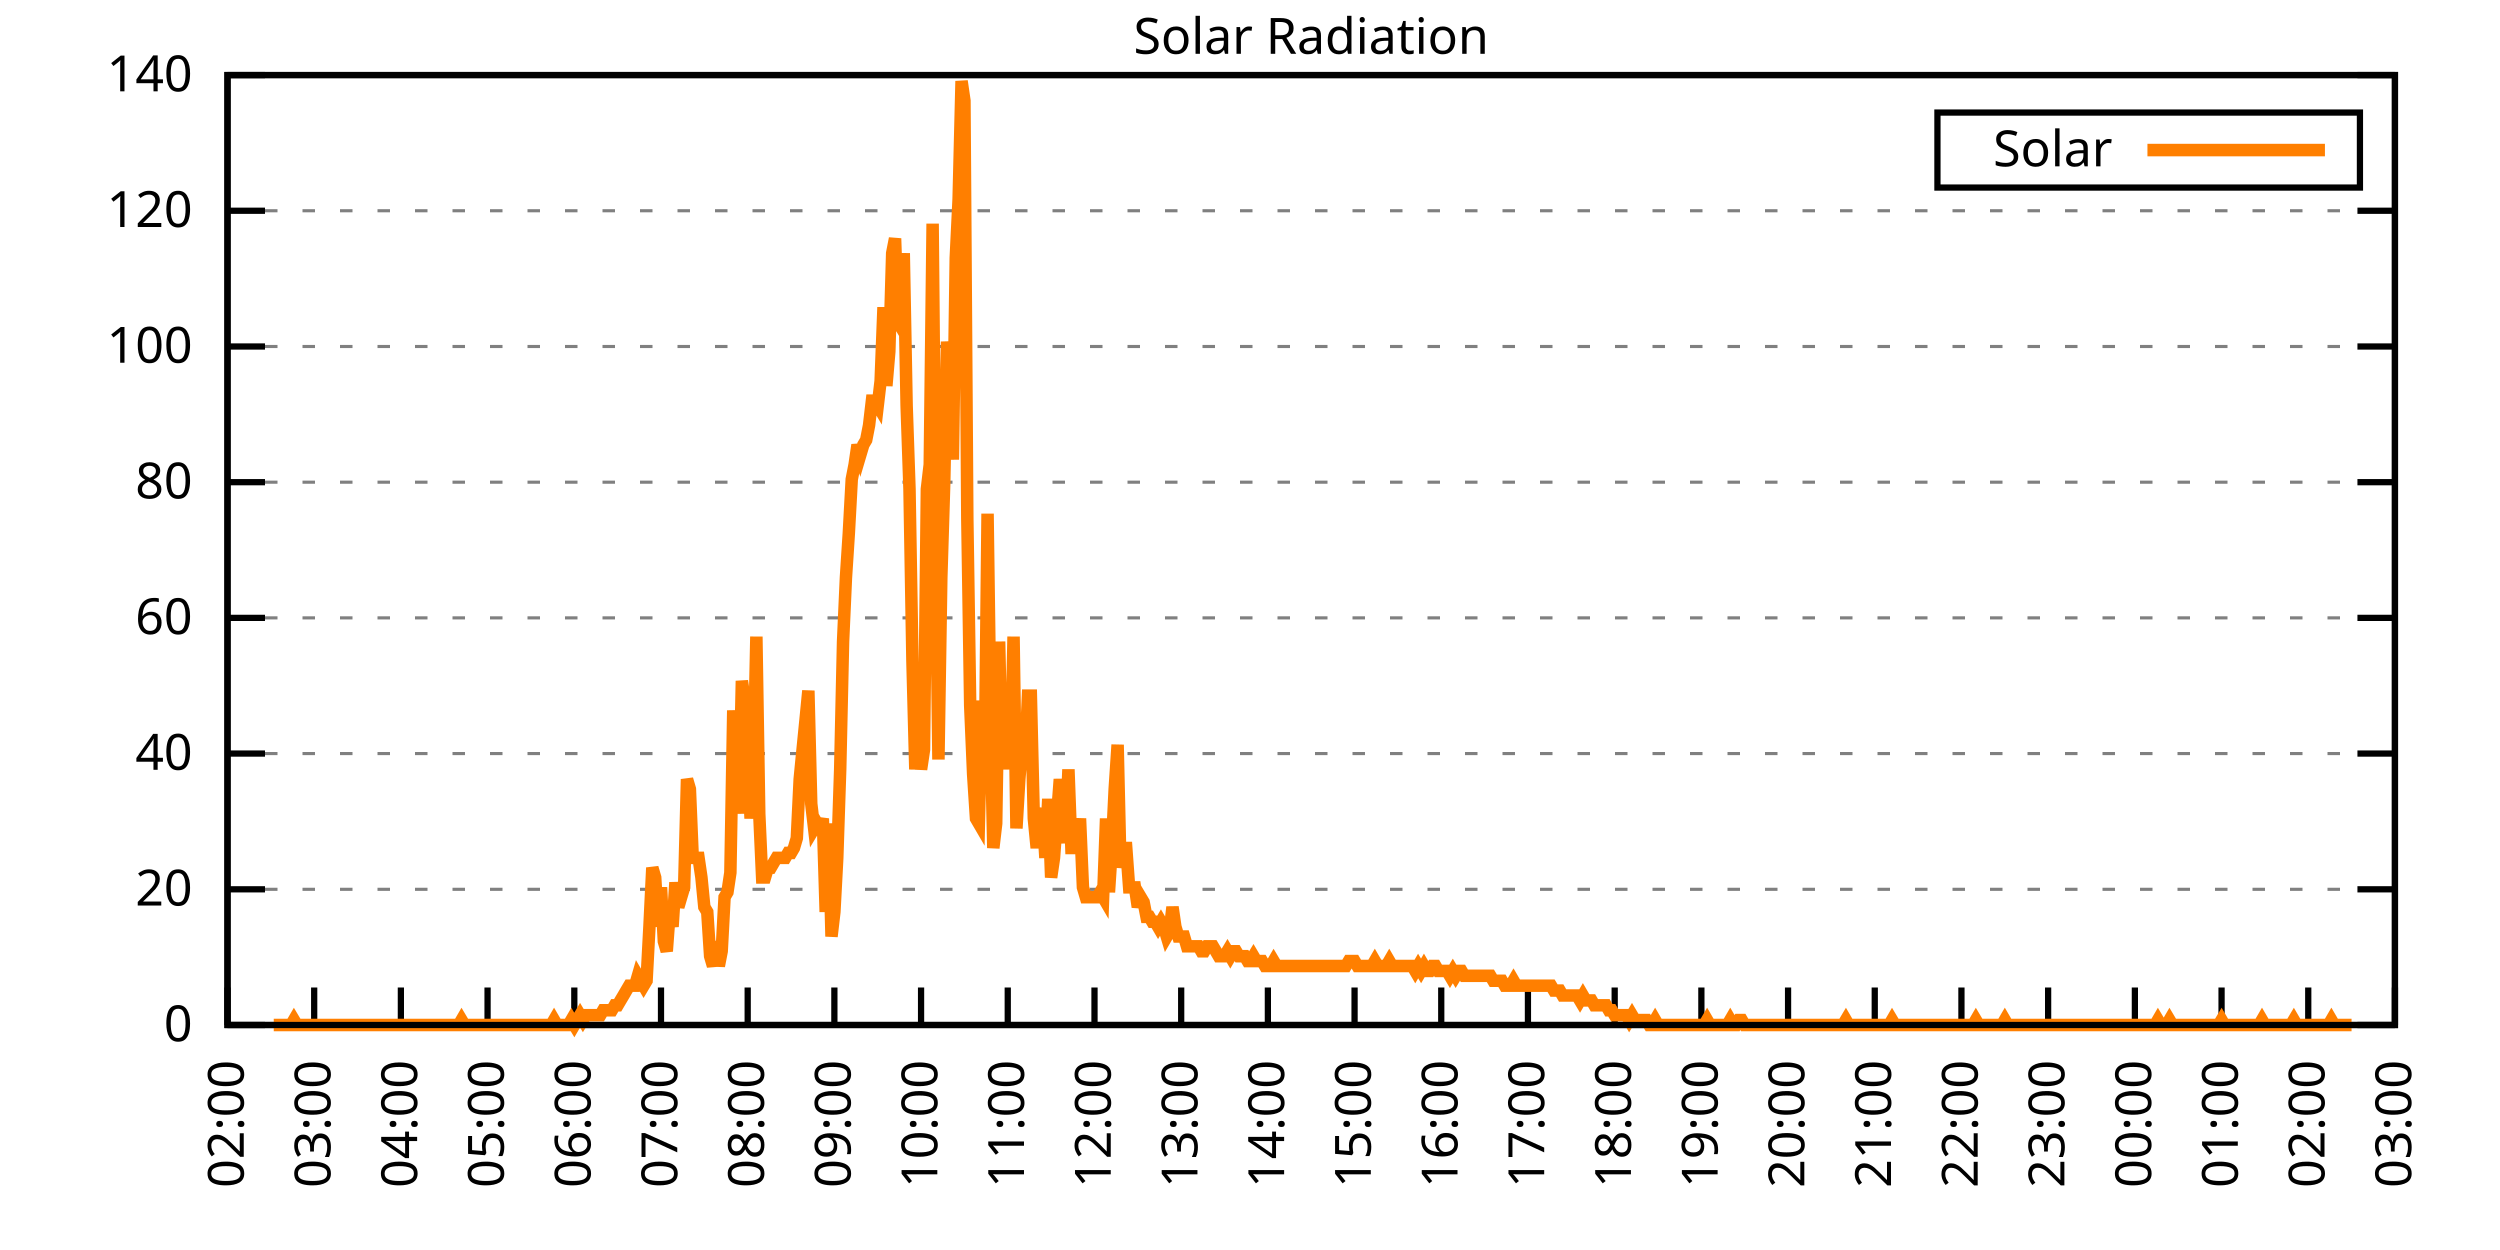
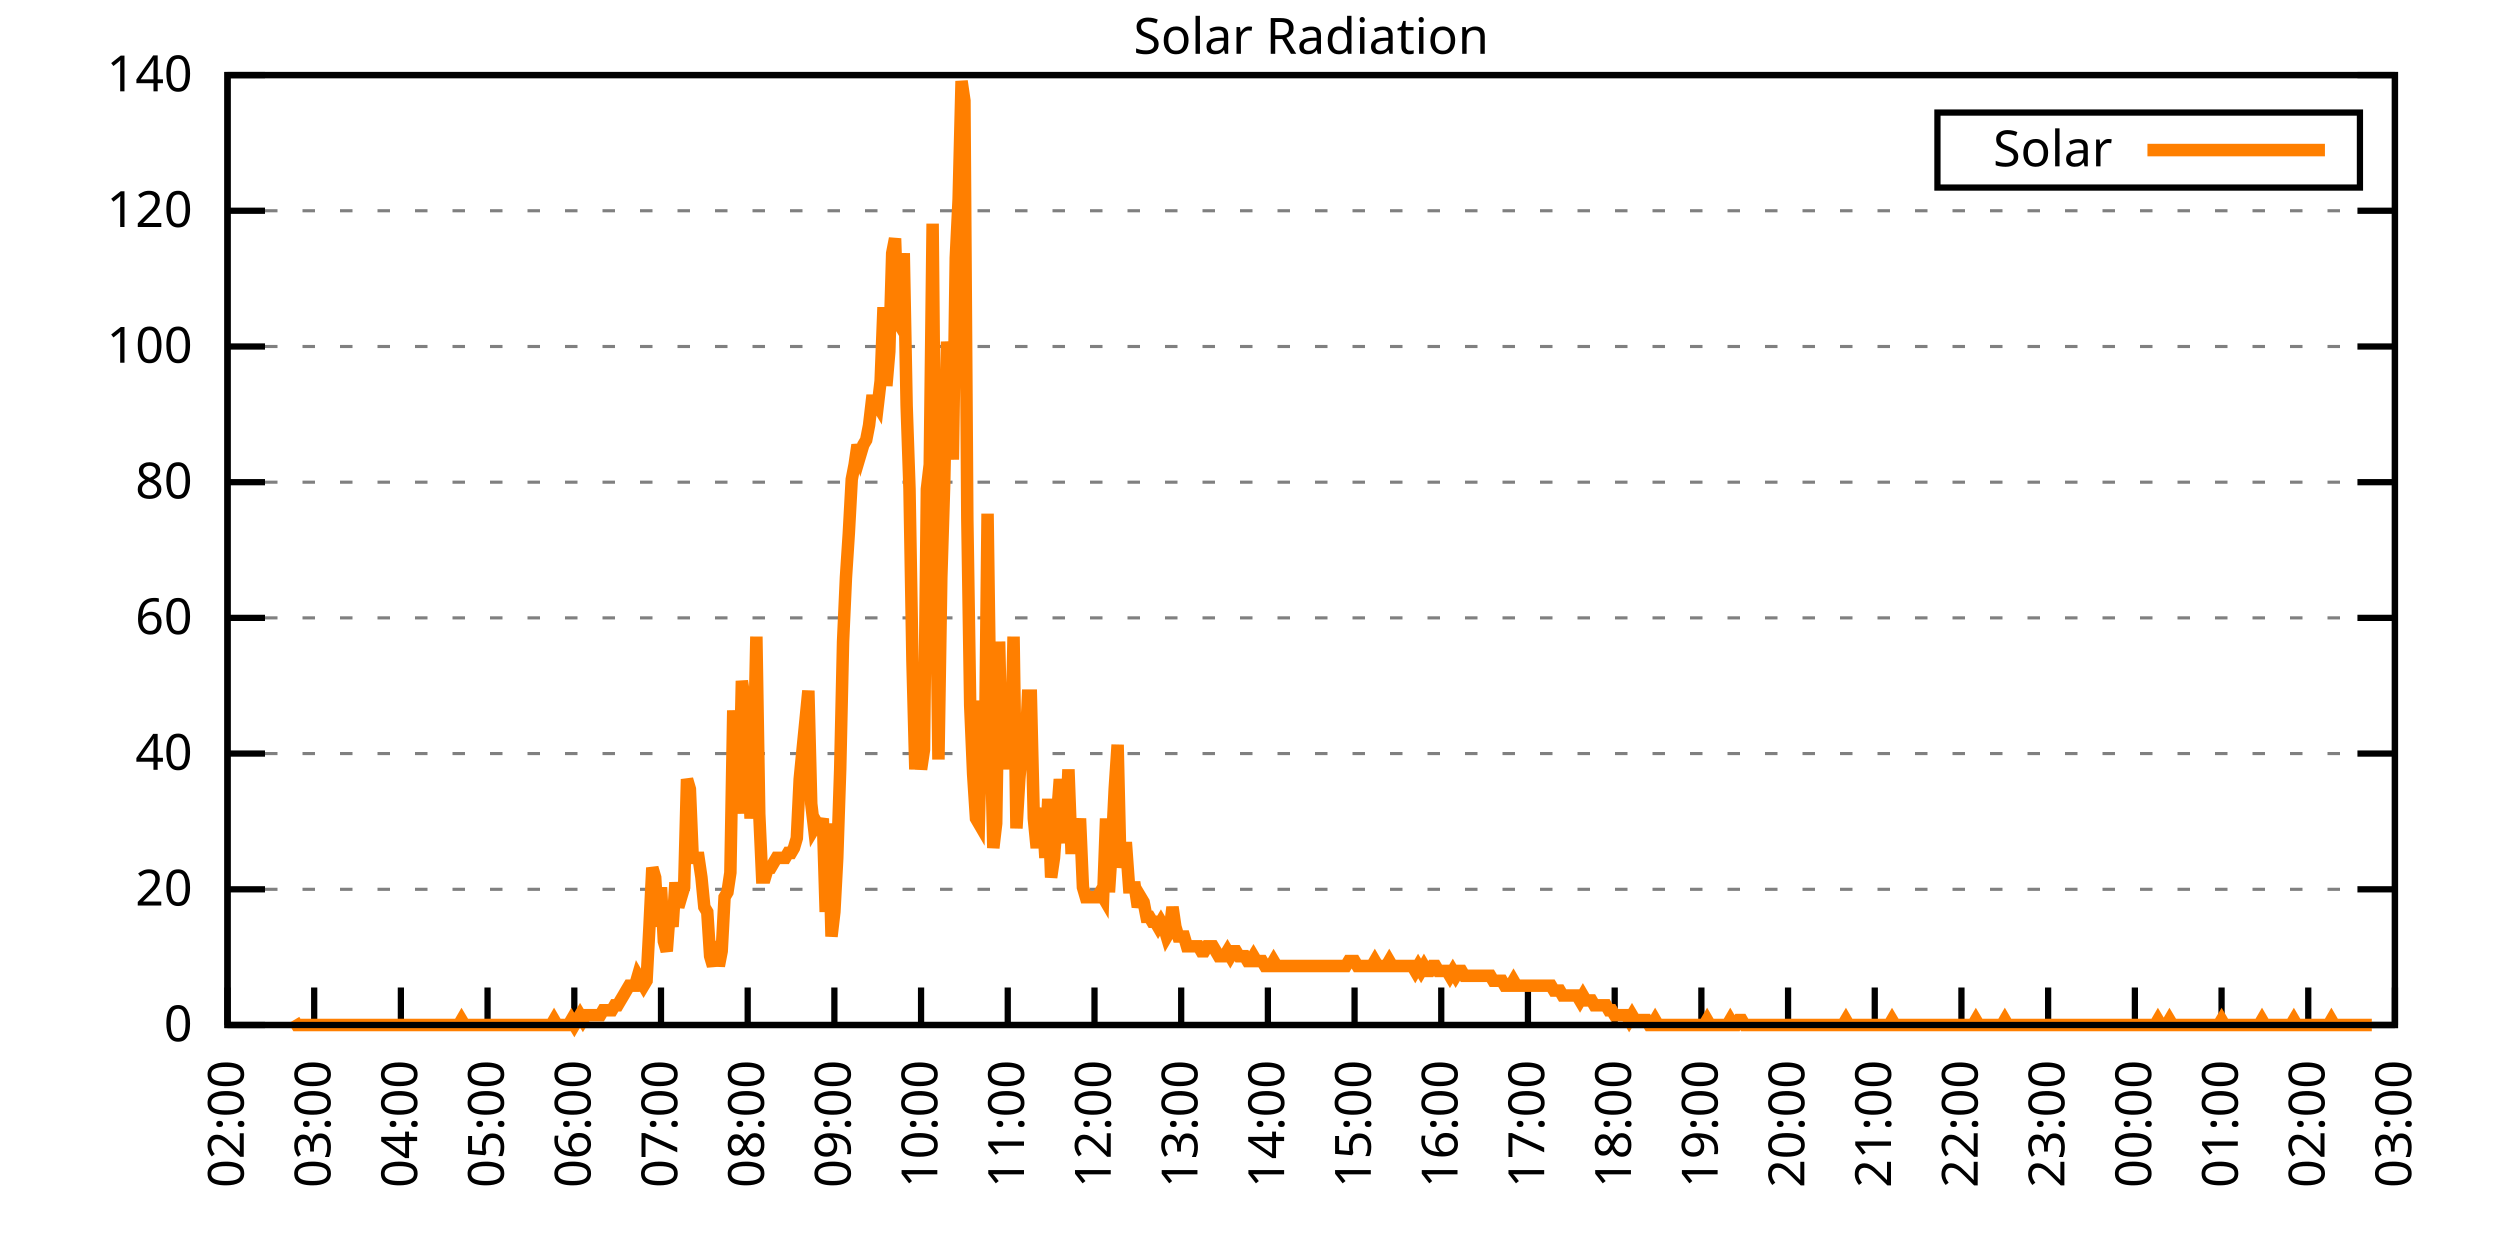
<svg xmlns="http://www.w3.org/2000/svg" xmlns:xlink="http://www.w3.org/1999/xlink" width="400" height="200" viewBox="0 0 400 200">
  <g id="gnuplot_canvas">
    <rect x="0" y="0" width="400" height="200" fill="none" />
    <defs>
      <circle id="gpDot" r="0.5" stroke-width="0.5" stroke="currentColor" />
      <path id="gpPt0" stroke-width="0.333" stroke="currentColor" d="M-1,0 h2 M0,-1 v2" />
      <path id="gpPt1" stroke-width="0.333" stroke="currentColor" d="M-1,-1 L1,1 M1,-1 L-1,1" />
      <path id="gpPt2" stroke-width="0.333" stroke="currentColor" d="M-1,0 L1,0 M0,-1 L0,1 M-1,-1 L1,1 M-1,1 L1,-1" />
      <rect id="gpPt3" stroke-width="0.333" stroke="currentColor" x="-1" y="-1" width="2" height="2" />
      <rect id="gpPt4" stroke-width="0.333" stroke="currentColor" fill="currentColor" x="-1" y="-1" width="2" height="2" />
      <circle id="gpPt5" stroke-width="0.333" stroke="currentColor" cx="0" cy="0" r="1" />
      <use xlink:href="#gpPt5" id="gpPt6" fill="currentColor" stroke="none" />
      <path id="gpPt7" stroke-width="0.333" stroke="currentColor" d="M0,-1.33 L-1.33,0.67 L1.33,0.67 z" />
      <use xlink:href="#gpPt7" id="gpPt8" fill="currentColor" stroke="none" />
      <use xlink:href="#gpPt7" id="gpPt9" stroke="currentColor" transform="rotate(180)" />
      <use xlink:href="#gpPt9" id="gpPt10" fill="currentColor" stroke="none" />
      <use xlink:href="#gpPt3" id="gpPt11" stroke="currentColor" transform="rotate(45)" />
      <use xlink:href="#gpPt11" id="gpPt12" fill="currentColor" stroke="none" />
      <path id="gpPt13" stroke-width="0.333" stroke="currentColor" d="M0,1.330 L1.265,0.411 L0.782,-1.067 L-0.782,-1.076 L-1.265,0.411 z" />
      <use xlink:href="#gpPt13" id="gpPt14" fill="currentColor" stroke="none" />
      <filter id="textbox" filterUnits="objectBoundingBox" x="0" y="0" height="1" width="1">
        <feFlood flood-color="white" flood-opacity="1" result="bgnd" />
        <feComposite in="SourceGraphic" in2="bgnd" operator="atop" />
      </filter>
      <filter id="greybox" filterUnits="objectBoundingBox" x="0" y="0" height="1" width="1">
        <feFlood flood-color="lightgrey" flood-opacity="1" result="grey" />
        <feComposite in="SourceGraphic" in2="grey" operator="atop" />
      </filter>
    </defs>
    <g fill="none" color="white" stroke="currentColor" stroke-width="1.00" stroke-linecap="butt" stroke-linejoin="miter">
</g>
    <g fill="none" color="black" stroke="currentColor" stroke-width="1.00" stroke-linecap="butt" stroke-linejoin="miter">
      <g stroke="none" shape-rendering="crispEdges">
        <polygon fill="rgb(255, 255, 255)" points="36.40,164.00 383.18,164.00 383.18,12.02 36.40,12.02 " />
      </g>
    </g>
    <g fill="none" color="black" stroke="currentColor" stroke-width="1.00" stroke-linecap="butt" stroke-linejoin="miter">
</g>
    <g fill="none" color="black" stroke="black" stroke-width="0.50" stroke-linecap="butt" stroke-linejoin="miter">
</g>
    <g fill="none" color="gray" stroke="currentColor" stroke-width="0.50" stroke-linecap="butt" stroke-linejoin="miter">
      <path stroke="gray" stroke-dasharray="2,4" class="gridline" d="M36.40,164.00 L383.19,164.00  " />
    </g>
    <g fill="none" color="gray" stroke="gray" stroke-width="1.00" stroke-linecap="butt" stroke-linejoin="miter">
</g>
    <g fill="none" color="black" stroke="currentColor" stroke-width="1.00" stroke-linecap="butt" stroke-linejoin="miter">
      <path stroke="black" d="M36.40,164.00 L42.40,164.00 M383.19,164.00 L377.19,164.00  " />
      <g transform="translate(30.80,166.60)" stroke="none" fill="black" font-family="Sans" font-size="8.00" text-anchor="end">
        <text>
          <tspan font-family="Sans"> 0</tspan>
        </text>
      </g>
    </g>
    <g fill="none" color="black" stroke="currentColor" stroke-width="1.00" stroke-linecap="butt" stroke-linejoin="miter">
</g>
    <g fill="none" color="black" stroke="black" stroke-width="0.50" stroke-linecap="butt" stroke-linejoin="miter">
</g>
    <g fill="none" color="gray" stroke="currentColor" stroke-width="0.50" stroke-linecap="butt" stroke-linejoin="miter">
      <path stroke="gray" stroke-dasharray="2,4" class="gridline" d="M36.40,142.29 L383.19,142.29  " />
    </g>
    <g fill="none" color="gray" stroke="gray" stroke-width="1.00" stroke-linecap="butt" stroke-linejoin="miter">
</g>
    <g fill="none" color="black" stroke="currentColor" stroke-width="1.00" stroke-linecap="butt" stroke-linejoin="miter">
      <path stroke="black" d="M36.40,142.29 L42.40,142.29 M383.19,142.29 L377.19,142.29  " />
      <g transform="translate(30.80,144.89)" stroke="none" fill="black" font-family="Sans" font-size="8.00" text-anchor="end">
        <text>
          <tspan font-family="Sans"> 20</tspan>
        </text>
      </g>
    </g>
    <g fill="none" color="black" stroke="currentColor" stroke-width="1.00" stroke-linecap="butt" stroke-linejoin="miter">
</g>
    <g fill="none" color="black" stroke="black" stroke-width="0.50" stroke-linecap="butt" stroke-linejoin="miter">
</g>
    <g fill="none" color="gray" stroke="currentColor" stroke-width="0.50" stroke-linecap="butt" stroke-linejoin="miter">
      <path stroke="gray" stroke-dasharray="2,4" class="gridline" d="M36.40,120.57 L383.19,120.57  " />
    </g>
    <g fill="none" color="gray" stroke="gray" stroke-width="1.00" stroke-linecap="butt" stroke-linejoin="miter">
</g>
    <g fill="none" color="black" stroke="currentColor" stroke-width="1.00" stroke-linecap="butt" stroke-linejoin="miter">
      <path stroke="black" d="M36.40,120.57 L42.40,120.57 M383.19,120.57 L377.19,120.57  " />
      <g transform="translate(30.80,123.17)" stroke="none" fill="black" font-family="Sans" font-size="8.00" text-anchor="end">
        <text>
          <tspan font-family="Sans"> 40</tspan>
        </text>
      </g>
    </g>
    <g fill="none" color="black" stroke="currentColor" stroke-width="1.00" stroke-linecap="butt" stroke-linejoin="miter">
</g>
    <g fill="none" color="black" stroke="black" stroke-width="0.50" stroke-linecap="butt" stroke-linejoin="miter">
</g>
    <g fill="none" color="gray" stroke="currentColor" stroke-width="0.50" stroke-linecap="butt" stroke-linejoin="miter">
      <path stroke="gray" stroke-dasharray="2,4" class="gridline" d="M36.40,98.86 L383.19,98.86  " />
    </g>
    <g fill="none" color="gray" stroke="gray" stroke-width="1.00" stroke-linecap="butt" stroke-linejoin="miter">
</g>
    <g fill="none" color="black" stroke="currentColor" stroke-width="1.00" stroke-linecap="butt" stroke-linejoin="miter">
      <path stroke="black" d="M36.40,98.86 L42.40,98.86 M383.19,98.86 L377.19,98.86  " />
      <g transform="translate(30.80,101.46)" stroke="none" fill="black" font-family="Sans" font-size="8.00" text-anchor="end">
        <text>
          <tspan font-family="Sans"> 60</tspan>
        </text>
      </g>
    </g>
    <g fill="none" color="black" stroke="currentColor" stroke-width="1.00" stroke-linecap="butt" stroke-linejoin="miter">
</g>
    <g fill="none" color="black" stroke="black" stroke-width="0.50" stroke-linecap="butt" stroke-linejoin="miter">
</g>
    <g fill="none" color="gray" stroke="currentColor" stroke-width="0.50" stroke-linecap="butt" stroke-linejoin="miter">
      <path stroke="gray" stroke-dasharray="2,4" class="gridline" d="M36.40,77.15 L383.19,77.15  " />
    </g>
    <g fill="none" color="gray" stroke="gray" stroke-width="1.00" stroke-linecap="butt" stroke-linejoin="miter">
</g>
    <g fill="none" color="black" stroke="currentColor" stroke-width="1.00" stroke-linecap="butt" stroke-linejoin="miter">
      <path stroke="black" d="M36.40,77.15 L42.40,77.15 M383.19,77.15 L377.19,77.15  " />
      <g transform="translate(30.80,79.75)" stroke="none" fill="black" font-family="Sans" font-size="8.00" text-anchor="end">
        <text>
          <tspan font-family="Sans"> 80</tspan>
        </text>
      </g>
    </g>
    <g fill="none" color="black" stroke="currentColor" stroke-width="1.00" stroke-linecap="butt" stroke-linejoin="miter">
</g>
    <g fill="none" color="black" stroke="black" stroke-width="0.50" stroke-linecap="butt" stroke-linejoin="miter">
</g>
    <g fill="none" color="gray" stroke="currentColor" stroke-width="0.50" stroke-linecap="butt" stroke-linejoin="miter">
      <path stroke="gray" stroke-dasharray="2,4" class="gridline" d="M36.40,55.44 L383.19,55.44  " />
    </g>
    <g fill="none" color="gray" stroke="gray" stroke-width="1.00" stroke-linecap="butt" stroke-linejoin="miter">
</g>
    <g fill="none" color="black" stroke="currentColor" stroke-width="1.00" stroke-linecap="butt" stroke-linejoin="miter">
      <path stroke="black" d="M36.40,55.44 L42.40,55.44 M383.19,55.44 L377.19,55.44  " />
      <g transform="translate(30.80,58.04)" stroke="none" fill="black" font-family="Sans" font-size="8.00" text-anchor="end">
        <text>
          <tspan font-family="Sans"> 100</tspan>
        </text>
      </g>
    </g>
    <g fill="none" color="black" stroke="currentColor" stroke-width="1.00" stroke-linecap="butt" stroke-linejoin="miter">
</g>
    <g fill="none" color="black" stroke="black" stroke-width="0.50" stroke-linecap="butt" stroke-linejoin="miter">
</g>
    <g fill="none" color="gray" stroke="currentColor" stroke-width="0.50" stroke-linecap="butt" stroke-linejoin="miter">
      <path stroke="gray" stroke-dasharray="2,4" class="gridline" d="M36.40,33.72 L383.19,33.72  " />
    </g>
    <g fill="none" color="gray" stroke="gray" stroke-width="1.00" stroke-linecap="butt" stroke-linejoin="miter">
</g>
    <g fill="none" color="black" stroke="currentColor" stroke-width="1.00" stroke-linecap="butt" stroke-linejoin="miter">
      <path stroke="black" d="M36.40,33.72 L42.40,33.72 M383.19,33.72 L377.19,33.72  " />
      <g transform="translate(30.80,36.32)" stroke="none" fill="black" font-family="Sans" font-size="8.00" text-anchor="end">
        <text>
          <tspan font-family="Sans"> 120</tspan>
        </text>
      </g>
    </g>
    <g fill="none" color="black" stroke="currentColor" stroke-width="1.00" stroke-linecap="butt" stroke-linejoin="miter">
</g>
    <g fill="none" color="black" stroke="black" stroke-width="0.50" stroke-linecap="butt" stroke-linejoin="miter">
</g>
    <g fill="none" color="gray" stroke="currentColor" stroke-width="0.50" stroke-linecap="butt" stroke-linejoin="miter">
      <path stroke="gray" stroke-dasharray="2,4" class="gridline" d="M36.40,12.01 L383.19,12.01  " />
    </g>
    <g fill="none" color="gray" stroke="gray" stroke-width="1.00" stroke-linecap="butt" stroke-linejoin="miter">
</g>
    <g fill="none" color="black" stroke="currentColor" stroke-width="1.00" stroke-linecap="butt" stroke-linejoin="miter">
      <path stroke="black" d="M36.40,12.01 L42.40,12.01 M383.19,12.01 L377.19,12.01  " />
      <g transform="translate(30.80,14.61)" stroke="none" fill="black" font-family="Sans" font-size="8.00" text-anchor="end">
        <text>
          <tspan font-family="Sans"> 140</tspan>
        </text>
      </g>
    </g>
    <g fill="none" color="black" stroke="currentColor" stroke-width="1.00" stroke-linecap="butt" stroke-linejoin="miter">
      <path stroke="black" d="M36.40,164.00 L36.40,158.00  " />
      <g transform="translate(39.00,169.60) rotate(270.00)" stroke="none" fill="black" font-family="Sans" font-size="8.00" text-anchor="end">
        <text>
          <tspan font-family="Sans">02:00</tspan>
        </text>
      </g>
    </g>
    <g fill="none" color="black" stroke="currentColor" stroke-width="1.00" stroke-linecap="butt" stroke-linejoin="miter">
      <path stroke="black" d="M50.27,164.00 L50.27,158.00  " />
      <g transform="translate(52.87,169.60) rotate(270.00)" stroke="none" fill="black" font-family="Sans" font-size="8.00" text-anchor="end">
        <text>
          <tspan font-family="Sans">03:00</tspan>
        </text>
      </g>
    </g>
    <g fill="none" color="black" stroke="currentColor" stroke-width="1.00" stroke-linecap="butt" stroke-linejoin="miter">
      <path stroke="black" d="M64.14,164.00 L64.14,158.00  " />
      <g transform="translate(66.74,169.60) rotate(270.00)" stroke="none" fill="black" font-family="Sans" font-size="8.00" text-anchor="end">
        <text>
          <tspan font-family="Sans">04:00</tspan>
        </text>
      </g>
    </g>
    <g fill="none" color="black" stroke="currentColor" stroke-width="1.00" stroke-linecap="butt" stroke-linejoin="miter">
      <path stroke="black" d="M78.01,164.00 L78.01,158.00  " />
      <g transform="translate(80.61,169.60) rotate(270.00)" stroke="none" fill="black" font-family="Sans" font-size="8.00" text-anchor="end">
        <text>
          <tspan font-family="Sans">05:00</tspan>
        </text>
      </g>
    </g>
    <g fill="none" color="black" stroke="currentColor" stroke-width="1.00" stroke-linecap="butt" stroke-linejoin="miter">
      <path stroke="black" d="M91.89,164.00 L91.89,158.00  " />
      <g transform="translate(94.49,169.60) rotate(270.00)" stroke="none" fill="black" font-family="Sans" font-size="8.00" text-anchor="end">
        <text>
          <tspan font-family="Sans">06:00</tspan>
        </text>
      </g>
    </g>
    <g fill="none" color="black" stroke="currentColor" stroke-width="1.00" stroke-linecap="butt" stroke-linejoin="miter">
      <path stroke="black" d="M105.76,164.00 L105.76,158.00  " />
      <g transform="translate(108.36,169.60) rotate(270.00)" stroke="none" fill="black" font-family="Sans" font-size="8.00" text-anchor="end">
        <text>
          <tspan font-family="Sans">07:00</tspan>
        </text>
      </g>
    </g>
    <g fill="none" color="black" stroke="currentColor" stroke-width="1.00" stroke-linecap="butt" stroke-linejoin="miter">
      <path stroke="black" d="M119.63,164.00 L119.63,158.00  " />
      <g transform="translate(122.23,169.60) rotate(270.00)" stroke="none" fill="black" font-family="Sans" font-size="8.00" text-anchor="end">
        <text>
          <tspan font-family="Sans">08:00</tspan>
        </text>
      </g>
    </g>
    <g fill="none" color="black" stroke="currentColor" stroke-width="1.00" stroke-linecap="butt" stroke-linejoin="miter">
      <path stroke="black" d="M133.50,164.00 L133.50,158.00  " />
      <g transform="translate(136.10,169.60) rotate(270.00)" stroke="none" fill="black" font-family="Sans" font-size="8.00" text-anchor="end">
        <text>
          <tspan font-family="Sans">09:00</tspan>
        </text>
      </g>
    </g>
    <g fill="none" color="black" stroke="currentColor" stroke-width="1.00" stroke-linecap="butt" stroke-linejoin="miter">
      <path stroke="black" d="M147.37,164.00 L147.37,158.00  " />
      <g transform="translate(149.97,169.60) rotate(270.00)" stroke="none" fill="black" font-family="Sans" font-size="8.00" text-anchor="end">
        <text>
          <tspan font-family="Sans">10:00</tspan>
        </text>
      </g>
    </g>
    <g fill="none" color="black" stroke="currentColor" stroke-width="1.00" stroke-linecap="butt" stroke-linejoin="miter">
      <path stroke="black" d="M161.24,164.00 L161.24,158.00  " />
      <g transform="translate(163.84,169.60) rotate(270.00)" stroke="none" fill="black" font-family="Sans" font-size="8.00" text-anchor="end">
        <text>
          <tspan font-family="Sans">11:00</tspan>
        </text>
      </g>
    </g>
    <g fill="none" color="black" stroke="currentColor" stroke-width="1.00" stroke-linecap="butt" stroke-linejoin="miter">
      <path stroke="black" d="M175.12,164.00 L175.12,158.00  " />
      <g transform="translate(177.72,169.60) rotate(270.00)" stroke="none" fill="black" font-family="Sans" font-size="8.00" text-anchor="end">
        <text>
          <tspan font-family="Sans">12:00</tspan>
        </text>
      </g>
    </g>
    <g fill="none" color="black" stroke="currentColor" stroke-width="1.00" stroke-linecap="butt" stroke-linejoin="miter">
      <path stroke="black" d="M188.99,164.00 L188.99,158.00  " />
      <g transform="translate(191.59,169.60) rotate(270.00)" stroke="none" fill="black" font-family="Sans" font-size="8.00" text-anchor="end">
        <text>
          <tspan font-family="Sans">13:00</tspan>
        </text>
      </g>
    </g>
    <g fill="none" color="black" stroke="currentColor" stroke-width="1.00" stroke-linecap="butt" stroke-linejoin="miter">
      <path stroke="black" d="M202.86,164.00 L202.86,158.00  " />
      <g transform="translate(205.46,169.60) rotate(270.00)" stroke="none" fill="black" font-family="Sans" font-size="8.00" text-anchor="end">
        <text>
          <tspan font-family="Sans">14:00</tspan>
        </text>
      </g>
    </g>
    <g fill="none" color="black" stroke="currentColor" stroke-width="1.00" stroke-linecap="butt" stroke-linejoin="miter">
      <path stroke="black" d="M216.73,164.00 L216.73,158.00  " />
      <g transform="translate(219.33,169.60) rotate(270.00)" stroke="none" fill="black" font-family="Sans" font-size="8.00" text-anchor="end">
        <text>
          <tspan font-family="Sans">15:00</tspan>
        </text>
      </g>
    </g>
    <g fill="none" color="black" stroke="currentColor" stroke-width="1.00" stroke-linecap="butt" stroke-linejoin="miter">
      <path stroke="black" d="M230.60,164.00 L230.60,158.00  " />
      <g transform="translate(233.20,169.60) rotate(270.00)" stroke="none" fill="black" font-family="Sans" font-size="8.00" text-anchor="end">
        <text>
          <tspan font-family="Sans">16:00</tspan>
        </text>
      </g>
    </g>
    <g fill="none" color="black" stroke="currentColor" stroke-width="1.00" stroke-linecap="butt" stroke-linejoin="miter">
      <path stroke="black" d="M244.47,164.00 L244.47,158.00  " />
      <g transform="translate(247.07,169.60) rotate(270.00)" stroke="none" fill="black" font-family="Sans" font-size="8.00" text-anchor="end">
        <text>
          <tspan font-family="Sans">17:00</tspan>
        </text>
      </g>
    </g>
    <g fill="none" color="black" stroke="currentColor" stroke-width="1.00" stroke-linecap="butt" stroke-linejoin="miter">
      <path stroke="black" d="M258.35,164.00 L258.35,158.00  " />
      <g transform="translate(260.95,169.60) rotate(270.00)" stroke="none" fill="black" font-family="Sans" font-size="8.00" text-anchor="end">
        <text>
          <tspan font-family="Sans">18:00</tspan>
        </text>
      </g>
    </g>
    <g fill="none" color="black" stroke="currentColor" stroke-width="1.00" stroke-linecap="butt" stroke-linejoin="miter">
      <path stroke="black" d="M272.22,164.00 L272.22,158.00  " />
      <g transform="translate(274.82,169.60) rotate(270.00)" stroke="none" fill="black" font-family="Sans" font-size="8.00" text-anchor="end">
        <text>
          <tspan font-family="Sans">19:00</tspan>
        </text>
      </g>
    </g>
    <g fill="none" color="black" stroke="currentColor" stroke-width="1.00" stroke-linecap="butt" stroke-linejoin="miter">
      <path stroke="black" d="M286.09,164.00 L286.09,158.00  " />
      <g transform="translate(288.69,169.60) rotate(270.00)" stroke="none" fill="black" font-family="Sans" font-size="8.00" text-anchor="end">
        <text>
          <tspan font-family="Sans">20:00</tspan>
        </text>
      </g>
    </g>
    <g fill="none" color="black" stroke="currentColor" stroke-width="1.00" stroke-linecap="butt" stroke-linejoin="miter">
      <path stroke="black" d="M299.96,164.00 L299.96,158.00  " />
      <g transform="translate(302.56,169.60) rotate(270.00)" stroke="none" fill="black" font-family="Sans" font-size="8.00" text-anchor="end">
        <text>
          <tspan font-family="Sans">21:00</tspan>
        </text>
      </g>
    </g>
    <g fill="none" color="black" stroke="currentColor" stroke-width="1.00" stroke-linecap="butt" stroke-linejoin="miter">
      <path stroke="black" d="M313.83,164.00 L313.83,158.00  " />
      <g transform="translate(316.43,169.60) rotate(270.00)" stroke="none" fill="black" font-family="Sans" font-size="8.00" text-anchor="end">
        <text>
          <tspan font-family="Sans">22:00</tspan>
        </text>
      </g>
    </g>
    <g fill="none" color="black" stroke="currentColor" stroke-width="1.00" stroke-linecap="butt" stroke-linejoin="miter">
      <path stroke="black" d="M327.70,164.00 L327.70,158.00  " />
      <g transform="translate(330.30,169.60) rotate(270.00)" stroke="none" fill="black" font-family="Sans" font-size="8.00" text-anchor="end">
        <text>
          <tspan font-family="Sans">23:00</tspan>
        </text>
      </g>
    </g>
    <g fill="none" color="black" stroke="currentColor" stroke-width="1.00" stroke-linecap="butt" stroke-linejoin="miter">
      <path stroke="black" d="M341.58,164.00 L341.58,158.00  " />
      <g transform="translate(344.18,169.60) rotate(270.00)" stroke="none" fill="black" font-family="Sans" font-size="8.00" text-anchor="end">
        <text>
          <tspan font-family="Sans">00:00</tspan>
        </text>
      </g>
    </g>
    <g fill="none" color="black" stroke="currentColor" stroke-width="1.00" stroke-linecap="butt" stroke-linejoin="miter">
      <path stroke="black" d="M355.45,164.00 L355.45,158.00  " />
      <g transform="translate(358.05,169.60) rotate(270.00)" stroke="none" fill="black" font-family="Sans" font-size="8.00" text-anchor="end">
        <text>
          <tspan font-family="Sans">01:00</tspan>
        </text>
      </g>
    </g>
    <g fill="none" color="black" stroke="currentColor" stroke-width="1.00" stroke-linecap="butt" stroke-linejoin="miter">
      <path stroke="black" d="M369.32,164.00 L369.32,158.00  " />
      <g transform="translate(371.92,169.60) rotate(270.00)" stroke="none" fill="black" font-family="Sans" font-size="8.00" text-anchor="end">
        <text>
          <tspan font-family="Sans">02:00</tspan>
        </text>
      </g>
    </g>
    <g fill="none" color="black" stroke="currentColor" stroke-width="1.00" stroke-linecap="butt" stroke-linejoin="miter">
      <path stroke="black" d="M383.19,164.00 L383.19,158.00  " />
      <g transform="translate(385.79,169.60) rotate(270.00)" stroke="none" fill="black" font-family="Sans" font-size="8.00" text-anchor="end">
        <text>
          <tspan font-family="Sans">03:00</tspan>
        </text>
      </g>
    </g>
    <g fill="none" color="black" stroke="currentColor" stroke-width="1.00" stroke-linecap="butt" stroke-linejoin="miter">
</g>
    <g fill="none" color="black" stroke="currentColor" stroke-width="1.00" stroke-linecap="butt" stroke-linejoin="miter">
      <path stroke="black" d="M36.40,12.01 L36.40,164.00 L383.19,164.00 L383.19,12.01 L36.40,12.01 Z  " />
    </g>
    <g fill="none" color="black" stroke="currentColor" stroke-width="1.00" stroke-linecap="butt" stroke-linejoin="miter">
</g>
    <g fill="none" color="black" stroke="currentColor" stroke-width="1.00" stroke-linecap="butt" stroke-linejoin="miter">
      <path stroke="black" d="M309.99,30.01 L309.99,18.01 L377.59,18.01 L377.59,30.01 L309.99,30.01 Z  " />
    </g>
    <g id="Solar_Radiation_plot_1">
      <g fill="none" color="white" stroke="black" stroke-width="2.00" stroke-linecap="butt" stroke-linejoin="miter">
</g>
      <g fill="none" color="black" stroke="currentColor" stroke-width="2.00" stroke-linecap="butt" stroke-linejoin="miter">
        <g transform="translate(337.99,26.61)" stroke="none" fill="black" font-family="Sans" font-size="8.00" text-anchor="end">
          <text>
            <tspan font-family="Sans">Solar</tspan>
          </text>
        </g>
      </g>
      <g fill="none" color="black" stroke="currentColor" stroke-width="2.00" stroke-linecap="butt" stroke-linejoin="miter">
-         <path stroke="rgb(255, 127,   0)" d="M343.59,24.01 L371.99,24.01 M43.80,164.00 L44.26,164.00 L44.72,164.00 L45.19,164.00 L45.65,164.00 L46.11,164.00   L46.57,164.00 L47.03,163.21 L47.50,164.00 L47.96,164.00 L48.42,164.00 L48.88,164.00 L49.35,164.00 L49.81,164.00   L50.27,164.00 L50.73,164.00 L51.20,164.00 L51.66,164.00 L52.12,164.00 L52.58,164.00 L53.05,164.00 L53.51,164.00   L53.97,164.00 L54.43,164.00 L54.90,164.00 L55.36,164.00 L55.82,164.00 L56.28,164.00 L56.75,164.00 L57.21,164.00   L57.67,164.00 L58.13,164.00 L58.59,164.00 L59.06,164.00 L59.52,164.00 L59.98,164.00 L60.44,164.00 L60.91,164.00   L61.37,164.00 L61.83,164.00 L62.29,164.00 L62.76,164.00 L63.22,164.00 L63.68,164.00 L64.14,164.00 L64.61,164.00   L65.07,164.00 L65.53,164.00 L65.99,164.00 L66.46,164.00 L66.92,164.00 L67.38,164.00 L67.84,164.00 L68.30,164.00   L68.77,164.00 L69.23,164.00 L69.69,164.00 L70.15,164.00 L70.62,164.00 L71.08,164.00 L71.54,164.00 L72.00,164.00   L72.47,164.00 L72.93,164.00 L73.39,164.00 L73.85,163.21 L74.32,164.00 L74.78,164.00 L75.24,164.00 L75.70,164.00   L76.17,164.00 L76.63,164.00 L77.09,164.00 L77.55,164.00 L78.01,164.00 L78.48,164.00 L78.94,164.00 L79.40,164.00   L79.86,164.00 L80.33,164.00 L80.79,164.00 L81.25,164.00 L81.71,164.00 L82.18,164.00 L82.64,164.00 L83.10,164.00   L83.56,164.00 L84.03,164.00 L84.49,164.00 L84.95,164.00 L85.41,164.00 L85.88,164.00 L86.34,164.00 L86.80,164.00   L87.26,164.00 L87.72,164.00 L88.19,164.00 L88.65,163.21 L89.11,164.00 L89.57,164.00 L90.04,164.00 L90.50,164.00   L90.96,164.00 L91.42,163.21 L91.89,164.00 L92.35,163.21 L92.81,162.43 L93.27,163.21 L93.74,162.43 L94.20,162.43   L94.66,162.43 L95.12,162.43 L95.59,162.43 L96.05,162.43 L96.51,161.64 L96.97,161.64 L97.44,161.64 L97.90,161.64   L98.36,160.85 L98.82,160.85 L99.28,160.07 L99.75,159.28 L100.21,158.49 L100.67,157.71 L101.13,157.71 L101.60,157.71   L102.06,156.13 L102.52,156.92 L102.98,157.71 L103.45,156.92 L103.91,148.27 L104.37,138.83 L104.83,140.40 L105.30,148.27   L105.76,141.98 L106.22,150.63 L106.68,152.20 L107.15,145.91 L107.61,148.27 L108.07,141.19 L108.53,145.12 L108.99,143.55   L109.46,141.98 L109.92,124.67 L110.38,126.24 L110.84,137.26 L111.31,137.26 L111.77,137.26 L112.23,140.40 L112.69,145.12   L113.16,145.91 L113.62,152.99 L114.08,154.56 L114.54,150.63 L115.01,154.56 L115.47,152.20 L115.93,143.55 L116.39,142.76   L116.86,139.62 L117.32,113.66 L117.78,122.31 L118.24,130.18 L118.70,108.94 L119.17,112.09 L119.63,119.95 L120.09,130.96   L120.55,123.88 L121.02,101.86 L121.48,130.18 L121.94,140.40 L122.40,140.40 L122.87,138.83 L123.33,138.83 L123.79,138.04   L124.25,137.26 L124.72,137.26 L125.18,137.26 L125.64,137.26 L126.10,136.47 L126.57,136.47 L127.03,135.68 L127.49,134.11   L127.95,124.67 L128.41,119.95 L128.88,115.23 L129.34,110.51 L129.80,128.60 L130.26,132.54 L130.73,131.75 L131.19,132.54   L131.65,130.96 L132.11,145.91 L132.58,131.75 L133.04,149.84 L133.50,145.91 L133.96,137.26 L134.43,123.10 L134.89,102.65   L135.35,92.42 L135.81,85.34 L136.28,76.69 L136.74,74.33 L137.20,71.18 L137.66,72.76 L138.13,71.18 L138.59,70.40   L139.05,68.04 L139.51,64.10 L139.97,64.10 L140.44,64.89 L140.90,60.96 L141.36,49.16 L141.82,61.74 L142.29,56.24   L142.75,40.51 L143.21,38.15 L143.67,51.52 L144.14,52.30 L144.60,40.51 L145.06,64.89 L145.52,78.26 L145.99,105.79   L146.45,123.10 L146.91,115.23 L147.37,123.10 L147.84,119.95 L148.30,78.26 L148.76,74.33 L149.22,35.79 L149.68,84.55   L150.15,121.52 L150.61,92.42 L151.07,77.48 L151.53,54.66 L152.00,60.17 L152.46,73.54 L152.92,41.29 L153.38,31.85   L153.85,12.97 L154.31,16.12 L154.77,82.98 L155.23,112.87 L155.70,123.88 L156.16,130.96 L156.62,131.75 L157.08,112.09   L157.55,124.67 L158.01,82.19 L158.47,115.23 L158.93,135.68 L159.39,131.75 L159.86,102.65 L160.32,123.10 L160.78,112.09   L161.24,109.73 L161.71,123.10 L162.17,101.86 L162.63,132.54 L163.09,124.67 L163.56,119.16 L164.02,121.52 L164.48,111.30   L164.94,111.30 L165.41,130.96 L165.87,135.68 L166.33,130.96 L166.79,129.39 L167.26,137.26 L167.72,127.82 L168.18,140.40   L168.64,137.26 L169.10,130.96 L169.57,124.67 L170.03,129.39 L170.49,134.90 L170.95,123.10 L171.42,135.68 L171.88,135.68   L172.34,135.68 L172.80,130.96 L173.27,141.98 L173.73,143.55 L174.19,143.55 L174.65,143.55 L175.12,143.55 L175.58,143.55   L176.04,142.76 L176.50,143.55 L176.97,130.96 L177.43,142.76 L177.89,135.68 L178.35,126.24 L178.82,119.16 L179.28,138.83   L179.74,135.68 L180.20,135.68 L180.66,141.98 L181.13,141.98 L181.59,141.98 L182.05,145.12 L182.51,143.55 L182.98,144.34   L183.44,146.70 L183.90,146.70 L184.36,147.48 L184.83,147.48 L185.29,148.27 L185.75,147.48 L186.21,148.27 L186.68,149.84   L187.14,149.05 L187.60,145.12 L188.06,148.27 L188.53,149.84 L188.99,149.84 L189.45,149.84 L189.91,151.41 L190.37,151.41   L190.84,151.41 L191.30,151.41 L191.76,151.41 L192.22,152.20 L192.69,152.20 L193.15,151.41 L193.61,151.41 L194.07,151.41   L194.54,152.20 L195.00,152.99 L195.46,152.99 L195.92,152.99 L196.39,152.20 L196.85,152.99 L197.31,152.20 L197.77,152.20   L198.24,152.99 L198.70,152.99 L199.16,152.99 L199.62,153.77 L200.08,153.77 L200.55,152.99 L201.01,153.77 L201.47,153.77   L201.93,153.77 L202.40,154.56 L202.86,154.56 L203.32,154.56 L203.78,153.77 L204.25,154.56 L204.71,154.56 L205.17,154.56   L205.63,154.56 L206.10,154.56 L206.56,154.56 L207.02,154.56 L207.48,154.56 L207.95,154.56 L208.41,154.56 L208.87,154.56   L209.33,154.56 L209.80,154.56 L210.26,154.56 L210.72,154.56 L211.18,154.56 L211.64,154.56 L212.11,154.56 L212.57,154.56   L213.03,154.56 L213.49,154.56 L213.96,154.56 L214.42,154.56 L214.88,154.56 L215.34,154.56 L215.81,153.77 L216.27,153.77   L216.73,153.77 L217.19,154.56 L217.66,154.56 L218.12,154.56 L218.58,154.56 L219.04,154.56 L219.51,154.56 L219.97,153.77   L220.43,154.56 L220.89,154.56 L221.35,154.56 L221.82,154.56 L222.28,153.77 L222.74,154.56 L223.20,154.56 L223.67,154.56   L224.13,154.56 L224.59,154.56 L225.05,154.56 L225.52,154.56 L225.98,154.56 L226.44,155.35 L226.90,154.56 L227.37,155.35   L227.83,154.56 L228.29,155.35 L228.75,155.35 L229.22,154.56 L229.68,154.56 L230.14,155.35 L230.60,155.35 L231.06,155.35   L231.53,155.35 L231.99,156.13 L232.45,155.35 L232.91,156.13 L233.38,155.35 L233.84,155.35 L234.30,156.13 L234.76,156.13   L235.23,156.13 L235.69,156.13 L236.15,156.13 L236.61,156.13 L237.08,156.13 L237.54,156.13 L238.00,156.13 L238.46,156.13   L238.93,156.92 L239.39,156.92 L239.85,156.92 L240.31,156.92 L240.77,157.71 L241.24,157.71 L241.70,157.71 L242.16,156.92   L242.62,157.71 L243.09,157.71 L243.55,157.71 L244.01,157.71 L244.47,157.71 L244.94,157.71 L245.40,157.71 L245.86,157.71   L246.32,157.71 L246.79,157.71 L247.25,157.71 L247.71,157.71 L248.17,157.71 L248.64,158.49 L249.10,158.49 L249.56,158.49   L250.02,159.28 L250.49,159.28 L250.95,159.28 L251.41,159.28 L251.87,159.28 L252.33,159.28 L252.80,160.07 L253.26,159.28   L253.72,160.07 L254.18,160.07 L254.65,160.07 L255.11,160.85 L255.57,160.85 L256.03,160.85 L256.50,160.85 L256.96,160.85   L257.42,161.64 L257.88,161.64 L258.35,162.43 L258.81,162.43 L259.27,162.43 L259.73,162.43 L260.20,162.43 L260.66,163.21   L261.12,162.43 L261.58,163.21 L262.04,163.21 L262.51,163.21 L262.97,163.21 L263.43,163.21 L263.89,164.00 L264.36,164.00   L264.82,163.21 L265.28,164.00 L265.74,164.00 L266.21,164.00 L266.67,164.00 L267.13,164.00 L267.59,164.00 L268.06,164.00   L268.52,164.00 L268.98,164.00 L269.44,164.00 L269.91,164.00 L270.37,164.00 L270.83,164.00 L271.29,164.00 L271.75,164.00   L272.22,164.00 L272.68,164.00 L273.14,163.21 L273.60,164.00 L274.07,164.00 L274.53,164.00 L274.99,164.00 L275.45,164.00   L275.92,164.00 L276.38,164.00 L276.84,163.21 L277.30,164.00 L277.77,164.00 L278.23,163.21 L278.69,163.21 L279.15,164.00   L279.62,164.00 L280.08,164.00 L280.54,164.00 L281.00,164.00 L281.46,164.00 L281.93,164.00 L282.39,164.00 L282.85,164.00   L283.31,164.00 L283.78,164.00 L284.24,164.00 L284.70,164.00 L285.16,164.00 L285.63,164.00 L286.09,164.00 L286.55,164.00   L287.01,164.00 L287.48,164.00 L287.94,164.00 L288.40,164.00 L288.86,164.00 L289.33,164.00 L289.79,164.00 L290.25,164.00   L290.71,164.00 L291.18,164.00 L291.64,164.00 L292.10,164.00 L292.56,164.00 L293.02,164.00 L293.49,164.00 L293.95,164.00   L294.41,164.00 L294.87,164.00 L295.34,163.21 L295.80,164.00 L296.26,164.00 L296.72,164.00 L297.19,164.00 L297.65,164.00   L298.11,164.00 L298.57,164.00 L299.04,164.00 L299.50,164.00 L299.96,164.00 L300.42,164.00 L300.89,164.00 L301.35,164.00   L301.81,164.00 L302.27,164.00 L302.73,163.21 L303.20,164.00 L303.66,164.00 L304.12,164.00 L304.58,164.00 L305.05,164.00   L305.51,164.00 L305.97,164.00 L306.43,164.00 L306.90,164.00 L307.36,164.00 L307.82,164.00 L308.28,164.00 L308.75,164.00   L309.21,164.00 L309.67,164.00 L310.13,164.00 L310.60,164.00 L311.06,164.00 L311.52,164.00 L311.98,164.00 L312.44,164.00   L312.91,164.00 L313.37,164.00 L313.83,164.00 L314.29,164.00 L314.76,164.00 L315.22,164.00 L315.68,164.00 L316.14,163.21   L316.61,164.00 L317.07,164.00 L317.53,164.00 L317.99,164.00 L318.46,164.00 L318.92,164.00 L319.38,164.00 L319.84,164.00   L320.31,164.00 L320.77,163.21 L321.23,164.00 L321.69,164.00 L322.15,164.00 L322.62,164.00 L323.08,164.00 L323.54,164.00   L324.00,164.00 L324.47,164.00 L324.93,164.00 L325.39,164.00 L325.85,164.00 L326.32,164.00 L326.78,164.00 L327.24,164.00   L327.70,164.00 L328.17,164.00 L328.63,164.00 L329.09,164.00 L329.55,164.00 L330.02,164.00 L330.48,164.00 L330.94,164.00   L331.40,164.00 L331.87,164.00 L332.33,164.00 L332.79,164.00 L333.25,164.00 L333.71,164.00 L334.18,164.00 L334.64,164.00   L335.10,164.00 L335.56,164.00 L336.03,164.00 L336.49,164.00 L336.95,164.00 L337.41,164.00 L337.88,164.00 L338.34,164.00   L338.80,164.00 L339.26,164.00 L339.73,164.00 L340.19,164.00 L340.65,164.00 L341.11,164.00 L341.58,164.00 L342.04,164.00   L342.50,164.00 L342.96,164.00 L343.42,164.00 L343.89,164.00 L344.35,164.00 L344.81,164.00 L345.27,163.21 L345.74,164.00   L346.20,164.00 L346.66,164.00 L347.12,163.21 L347.59,164.00 L348.05,164.00 L348.51,164.00 L348.97,164.00 L349.44,164.00   L349.90,164.00 L350.36,164.00 L350.82,164.00 L351.29,164.00 L351.75,164.00 L352.21,164.00 L352.67,164.00 L353.13,164.00   L353.60,164.00 L354.06,164.00 L354.52,164.00 L354.98,164.00 L355.45,163.21 L355.91,164.00 L356.37,164.00 L356.83,164.00   L357.30,164.00 L357.76,164.00 L358.22,164.00 L358.68,164.00 L359.15,164.00 L359.61,164.00 L360.07,164.00 L360.53,164.00   L361.00,164.00 L361.46,164.00 L361.92,163.21 L362.38,164.00 L362.84,164.00 L363.31,164.00 L363.77,164.00 L364.23,164.00   L364.69,164.00 L365.16,164.00 L365.62,164.00 L366.08,164.00 L366.54,164.00 L367.01,163.21 L367.47,164.00 L367.93,164.00   L368.39,164.00 L368.86,164.00 L369.32,164.00 L369.78,164.00 L370.24,164.00 L370.71,164.00 L371.17,164.00 L371.63,164.00   L372.09,164.00 L372.56,164.00 L373.02,163.21 L373.48,164.00 L373.94,164.00 L374.40,164.00 L374.87,164.00 L375.33,164.00   L375.79,164.00 L376.25,164.00  " />
+         <path stroke="rgb(255, 127,   0)" d="M343.59,24.01 L371.99,24.01 M47.03,163.21 L47.50,164.00 L47.96,164.00 L48.42,164.00 L48.88,164.00 L49.35,164.00   L49.81,164.00 L50.27,164.00 L50.73,164.00 L51.20,164.00 L51.66,164.00 L52.12,164.00 L52.58,164.00 L53.05,164.00   L53.51,164.00 L53.97,164.00 L54.43,164.00 L54.90,164.00 L55.36,164.00 L55.82,164.00 L56.28,164.00 L56.75,164.00   L57.21,164.00 L57.67,164.00 L58.13,164.00 L58.59,164.00 L59.06,164.00 L59.52,164.00 L59.98,164.00 L60.44,164.00   L60.91,164.00 L61.37,164.00 L61.83,164.00 L62.29,164.00 L62.76,164.00 L63.22,164.00 L63.68,164.00 L64.14,164.00   L64.61,164.00 L65.07,164.00 L65.53,164.00 L65.99,164.00 L66.46,164.00 L66.92,164.00 L67.38,164.00 L67.84,164.00   L68.30,164.00 L68.77,164.00 L69.23,164.00 L69.69,164.00 L70.15,164.00 L70.62,164.00 L71.08,164.00 L71.54,164.00   L72.00,164.00 L72.47,164.00 L72.93,164.00 L73.39,164.00 L73.85,163.21 L74.32,164.00 L74.78,164.00 L75.24,164.00   L75.70,164.00 L76.17,164.00 L76.63,164.00 L77.09,164.00 L77.55,164.00 L78.01,164.00 L78.48,164.00 L78.94,164.00   L79.40,164.00 L79.86,164.00 L80.33,164.00 L80.79,164.00 L81.25,164.00 L81.71,164.00 L82.18,164.00 L82.64,164.00   L83.10,164.00 L83.56,164.00 L84.03,164.00 L84.49,164.00 L84.95,164.00 L85.41,164.00 L85.88,164.00 L86.34,164.00   L86.80,164.00 L87.26,164.00 L87.72,164.00 L88.19,164.00 L88.65,163.21 L89.11,164.00 L89.57,164.00 L90.04,164.00   L90.50,164.00 L90.96,164.00 L91.42,163.21 L91.89,164.00 L92.35,163.21 L92.81,162.43 L93.27,163.21 L93.74,162.43   L94.20,162.43 L94.66,162.43 L95.12,162.43 L95.59,162.43 L96.05,162.43 L96.51,161.64 L96.97,161.64 L97.44,161.64   L97.90,161.64 L98.36,160.85 L98.82,160.85 L99.28,160.07 L99.75,159.28 L100.21,158.49 L100.67,157.71 L101.13,157.71   L101.60,157.71 L102.06,156.13 L102.52,156.92 L102.98,157.71 L103.45,156.92 L103.91,148.27 L104.37,138.83 L104.83,140.40   L105.30,148.27 L105.76,141.98 L106.22,150.63 L106.68,152.20 L107.15,145.91 L107.61,148.27 L108.07,141.19 L108.53,145.12   L108.99,143.55 L109.46,141.98 L109.92,124.67 L110.38,126.24 L110.84,137.26 L111.31,137.26 L111.77,137.26 L112.23,140.40   L112.69,145.12 L113.16,145.91 L113.62,152.99 L114.08,154.56 L114.54,150.63 L115.01,154.56 L115.47,152.20 L115.93,143.55   L116.39,142.76 L116.86,139.62 L117.32,113.66 L117.78,122.31 L118.24,130.18 L118.70,108.94 L119.17,112.09 L119.63,119.95   L120.09,130.96 L120.55,123.88 L121.02,101.86 L121.48,130.18 L121.94,140.40 L122.40,140.40 L122.87,138.83 L123.33,138.83   L123.79,138.04 L124.25,137.26 L124.72,137.26 L125.18,137.26 L125.64,137.26 L126.10,136.47 L126.57,136.47 L127.03,135.68   L127.49,134.11 L127.95,124.67 L128.41,119.95 L128.88,115.23 L129.34,110.51 L129.80,128.60 L130.26,132.54 L130.73,131.75   L131.19,132.54 L131.65,130.96 L132.11,145.91 L132.58,131.75 L133.04,149.84 L133.50,145.91 L133.96,137.26 L134.43,123.10   L134.89,102.65 L135.35,92.42 L135.81,85.34 L136.28,76.69 L136.74,74.33 L137.20,71.18 L137.66,72.76 L138.13,71.18   L138.59,70.40 L139.05,68.04 L139.51,64.10 L139.97,64.10 L140.44,64.89 L140.90,60.96 L141.36,49.16 L141.82,61.74   L142.29,56.24 L142.75,40.51 L143.21,38.15 L143.67,51.52 L144.14,52.30 L144.60,40.51 L145.06,64.89 L145.52,78.26   L145.99,105.79 L146.45,123.10 L146.91,115.23 L147.37,123.10 L147.84,119.95 L148.30,78.26 L148.76,74.33 L149.22,35.79   L149.68,84.55 L150.15,121.52 L150.61,92.42 L151.07,77.48 L151.53,54.66 L152.00,60.17 L152.46,73.54 L152.92,41.29   L153.38,31.85 L153.85,12.97 L154.31,16.12 L154.77,82.98 L155.23,112.87 L155.70,123.88 L156.16,130.96 L156.62,131.75   L157.08,112.09 L157.55,124.67 L158.01,82.19 L158.47,115.23 L158.93,135.68 L159.39,131.75 L159.86,102.65 L160.32,123.10   L160.78,112.09 L161.24,109.73 L161.71,123.10 L162.17,101.86 L162.63,132.54 L163.09,124.67 L163.56,119.16 L164.02,121.52   L164.48,111.30 L164.94,111.30 L165.41,130.96 L165.87,135.68 L166.33,130.96 L166.79,129.39 L167.26,137.26 L167.72,127.82   L168.18,140.40 L168.64,137.26 L169.10,130.96 L169.57,124.67 L170.03,129.39 L170.49,134.90 L170.95,123.10 L171.42,135.68   L171.88,135.68 L172.34,135.68 L172.80,130.96 L173.27,141.98 L173.73,143.55 L174.19,143.55 L174.65,143.55 L175.12,143.55   L175.58,143.55 L176.04,142.76 L176.50,143.55 L176.97,130.96 L177.43,142.76 L177.89,135.68 L178.35,126.24 L178.82,119.16   L179.28,138.83 L179.74,135.68 L180.20,135.68 L180.66,141.98 L181.13,141.98 L181.59,141.98 L182.05,145.12 L182.51,143.55   L182.98,144.34 L183.44,146.70 L183.90,146.70 L184.36,147.48 L184.83,147.48 L185.29,148.27 L185.75,147.48 L186.21,148.27   L186.68,149.84 L187.14,149.05 L187.60,145.12 L188.06,148.27 L188.53,149.84 L188.99,149.84 L189.45,149.84 L189.91,151.41   L190.37,151.41 L190.84,151.41 L191.30,151.41 L191.76,151.41 L192.22,152.20 L192.69,152.20 L193.15,151.41 L193.61,151.41   L194.07,151.41 L194.54,152.20 L195.00,152.99 L195.46,152.99 L195.92,152.99 L196.39,152.20 L196.85,152.99 L197.31,152.20   L197.77,152.20 L198.24,152.99 L198.70,152.99 L199.16,152.99 L199.62,153.77 L200.08,153.77 L200.55,152.99 L201.01,153.77   L201.47,153.77 L201.93,153.77 L202.40,154.56 L202.86,154.56 L203.32,154.56 L203.78,153.77 L204.25,154.56 L204.71,154.56   L205.17,154.56 L205.63,154.56 L206.10,154.56 L206.56,154.56 L207.02,154.56 L207.48,154.56 L207.95,154.56 L208.41,154.56   L208.87,154.56 L209.33,154.56 L209.80,154.56 L210.26,154.56 L210.72,154.56 L211.18,154.56 L211.64,154.56 L212.11,154.56   L212.57,154.56 L213.03,154.56 L213.49,154.56 L213.96,154.56 L214.42,154.56 L214.88,154.56 L215.34,154.56 L215.81,153.77   L216.27,153.77 L216.73,153.77 L217.19,154.56 L217.66,154.56 L218.12,154.56 L218.58,154.56 L219.04,154.56 L219.51,154.56   L219.97,153.77 L220.43,154.56 L220.89,154.56 L221.35,154.56 L221.82,154.56 L222.28,153.77 L222.74,154.56 L223.20,154.56   L223.67,154.56 L224.13,154.56 L224.59,154.56 L225.05,154.56 L225.52,154.56 L225.98,154.56 L226.44,155.35 L226.90,154.56   L227.37,155.35 L227.83,154.56 L228.29,155.35 L228.75,155.35 L229.22,154.56 L229.68,154.56 L230.14,155.35 L230.60,155.35   L231.06,155.35 L231.53,155.35 L231.99,156.13 L232.45,155.35 L232.91,156.13 L233.38,155.35 L233.84,155.35 L234.30,156.13   L234.76,156.13 L235.23,156.13 L235.69,156.13 L236.15,156.13 L236.61,156.13 L237.08,156.13 L237.54,156.13 L238.00,156.13   L238.46,156.13 L238.93,156.92 L239.39,156.92 L239.85,156.92 L240.31,156.92 L240.77,157.71 L241.24,157.71 L241.70,157.71   L242.16,156.92 L242.62,157.71 L243.09,157.71 L243.55,157.71 L244.01,157.71 L244.47,157.71 L244.94,157.71 L245.40,157.71   L245.86,157.71 L246.32,157.71 L246.79,157.71 L247.25,157.71 L247.71,157.71 L248.17,157.71 L248.64,158.49 L249.10,158.49   L249.56,158.49 L250.02,159.28 L250.49,159.28 L250.95,159.28 L251.41,159.28 L251.87,159.28 L252.33,159.28 L252.80,160.07   L253.26,159.28 L253.72,160.07 L254.18,160.07 L254.65,160.07 L255.11,160.85 L255.57,160.85 L256.03,160.85 L256.50,160.85   L256.96,160.85 L257.42,161.64 L257.88,161.64 L258.35,162.43 L258.81,162.43 L259.27,162.43 L259.73,162.43 L260.20,162.43   L260.66,163.21 L261.12,162.43 L261.58,163.21 L262.04,163.21 L262.51,163.21 L262.97,163.21 L263.43,163.21 L263.89,164.00   L264.36,164.00 L264.82,163.21 L265.28,164.00 L265.74,164.00 L266.21,164.00 L266.67,164.00 L267.13,164.00 L267.59,164.00   L268.06,164.00 L268.52,164.00 L268.98,164.00 L269.44,164.00 L269.91,164.00 L270.37,164.00 L270.83,164.00 L271.29,164.00   L271.75,164.00 L272.22,164.00 L272.68,164.00 L273.14,163.21 L273.60,164.00 L274.07,164.00 L274.53,164.00 L274.99,164.00   L275.45,164.00 L275.92,164.00 L276.38,164.00 L276.84,163.21 L277.30,164.00 L277.77,164.00 L278.23,163.21 L278.69,163.21   L279.15,164.00 L279.62,164.00 L280.08,164.00 L280.54,164.00 L281.00,164.00 L281.46,164.00 L281.93,164.00 L282.39,164.00   L282.85,164.00 L283.31,164.00 L283.78,164.00 L284.24,164.00 L284.70,164.00 L285.16,164.00 L285.63,164.00 L286.09,164.00   L286.55,164.00 L287.01,164.00 L287.48,164.00 L287.94,164.00 L288.40,164.00 L288.86,164.00 L289.33,164.00 L289.79,164.00   L290.25,164.00 L290.71,164.00 L291.18,164.00 L291.64,164.00 L292.10,164.00 L292.56,164.00 L293.02,164.00 L293.49,164.00   L293.95,164.00 L294.41,164.00 L294.87,164.00 L295.34,163.21 L295.80,164.00 L296.26,164.00 L296.72,164.00 L297.19,164.00   L297.65,164.00 L298.11,164.00 L298.57,164.00 L299.04,164.00 L299.50,164.00 L299.96,164.00 L300.42,164.00 L300.89,164.00   L301.35,164.00 L301.81,164.00 L302.27,164.00 L302.73,163.21 L303.20,164.00 L303.66,164.00 L304.12,164.00 L304.58,164.00   L305.05,164.00 L305.51,164.00 L305.97,164.00 L306.43,164.00 L306.90,164.00 L307.36,164.00 L307.82,164.00 L308.28,164.00   L308.75,164.00 L309.21,164.00 L309.67,164.00 L310.13,164.00 L310.60,164.00 L311.06,164.00 L311.52,164.00 L311.98,164.00   L312.44,164.00 L312.91,164.00 L313.37,164.00 L313.83,164.00 L314.29,164.00 L314.76,164.00 L315.22,164.00 L315.68,164.00   L316.14,163.21 L316.61,164.00 L317.07,164.00 L317.53,164.00 L317.99,164.00 L318.46,164.00 L318.92,164.00 L319.38,164.00   L319.84,164.00 L320.31,164.00 L320.77,163.21 L321.23,164.00 L321.69,164.00 L322.15,164.00 L322.62,164.00 L323.08,164.00   L323.54,164.00 L324.00,164.00 L324.47,164.00 L324.93,164.00 L325.39,164.00 L325.85,164.00 L326.32,164.00 L326.78,164.00   L327.24,164.00 L327.70,164.00 L328.17,164.00 L328.63,164.00 L329.09,164.00 L329.55,164.00 L330.02,164.00 L330.48,164.00   L330.94,164.00 L331.40,164.00 L331.87,164.00 L332.33,164.00 L332.79,164.00 L333.25,164.00 L333.71,164.00 L334.18,164.00   L334.64,164.00 L335.10,164.00 L335.56,164.00 L336.03,164.00 L336.49,164.00 L336.95,164.00 L337.41,164.00 L337.88,164.00   L338.34,164.00 L338.80,164.00 L339.26,164.00 L339.73,164.00 L340.19,164.00 L340.65,164.00 L341.11,164.00 L341.58,164.00   L342.04,164.00 L342.50,164.00 L342.96,164.00 L343.42,164.00 L343.89,164.00 L344.35,164.00 L344.81,164.00 L345.27,163.21   L345.74,164.00 L346.20,164.00 L346.66,164.00 L347.12,163.21 L347.59,164.00 L348.05,164.00 L348.51,164.00 L348.97,164.00   L349.44,164.00 L349.90,164.00 L350.36,164.00 L350.82,164.00 L351.29,164.00 L351.75,164.00 L352.21,164.00 L352.67,164.00   L353.13,164.00 L353.60,164.00 L354.06,164.00 L354.52,164.00 L354.98,164.00 L355.45,163.21 L355.91,164.00 L356.37,164.00   L356.83,164.00 L357.30,164.00 L357.76,164.00 L358.22,164.00 L358.68,164.00 L359.15,164.00 L359.61,164.00 L360.07,164.00   L360.53,164.00 L361.00,164.00 L361.46,164.00 L361.92,163.21 L362.38,164.00 L362.84,164.00 L363.31,164.00 L363.77,164.00   L364.23,164.00 L364.69,164.00 L365.16,164.00 L365.62,164.00 L366.08,164.00 L366.54,164.00 L367.01,163.21 L367.47,164.00   L367.93,164.00 L368.39,164.00 L368.86,164.00 L369.32,164.00 L369.78,164.00 L370.24,164.00 L370.71,164.00 L371.17,164.00   L371.63,164.00 L372.09,164.00 L372.56,164.00 L373.02,163.21 L373.48,164.00 L373.94,164.00 L374.40,164.00 L374.87,164.00   L375.33,164.00 L375.79,164.00 L376.25,164.00 L376.72,164.00 L377.18,164.00 L377.64,164.00 L378.10,164.00 L378.57,164.00   L379.03,164.00 L379.49,164.00  " />
      </g>
    </g>
    <g fill="none" color="black" stroke="currentColor" stroke-width="2.00" stroke-linecap="butt" stroke-linejoin="miter">
</g>
    <g fill="none" color="black" stroke="black" stroke-width="1.00" stroke-linecap="butt" stroke-linejoin="miter">
</g>
    <g fill="none" color="black" stroke="currentColor" stroke-width="1.00" stroke-linecap="butt" stroke-linejoin="miter">
      <path stroke="black" d="M36.40,12.01 L36.40,164.00 L383.19,164.00 L383.19,12.01 L36.40,12.01 Z  " />
      <g transform="translate(6.80,88.01) rotate(270.00)" stroke="none" fill="black" font-family="Sans" font-size="8.00" text-anchor="middle">
        <text />
      </g>
    </g>
    <g fill="none" color="black" stroke="currentColor" stroke-width="1.00" stroke-linecap="butt" stroke-linejoin="miter">
</g>
    <g fill="none" color="black" stroke="currentColor" stroke-width="1.00" stroke-linecap="butt" stroke-linejoin="miter">
      <g transform="translate(209.79,8.61)" stroke="none" fill="black" font-family="Sans" font-size="8.00" text-anchor="middle">
        <text>
          <tspan font-family="Sans">Solar Radiation</tspan>
        </text>
      </g>
    </g>
    <g fill="none" color="black" stroke="currentColor" stroke-width="1.00" stroke-linecap="butt" stroke-linejoin="miter">
</g>
  </g>
</svg>
